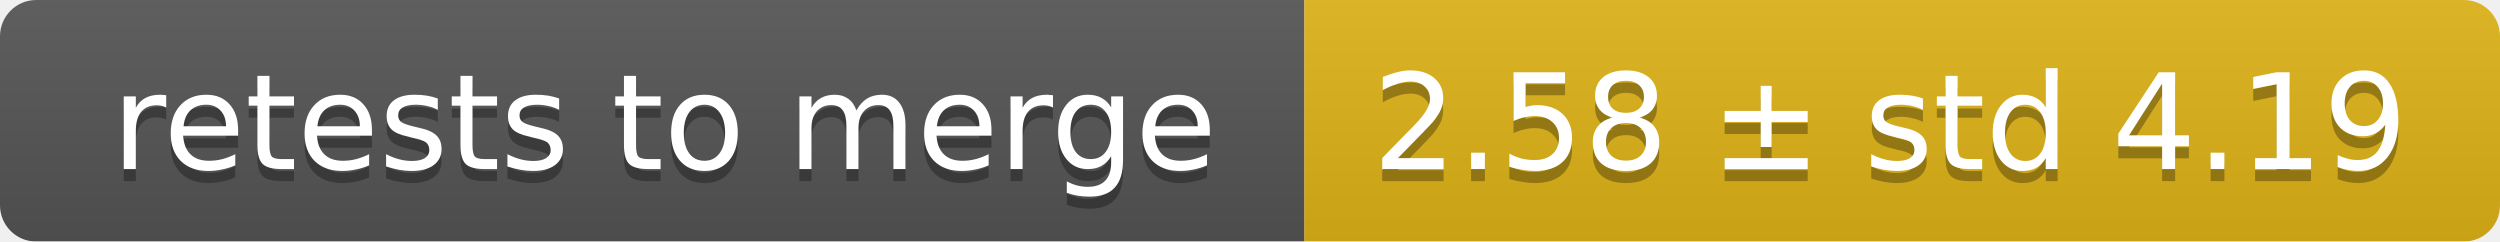
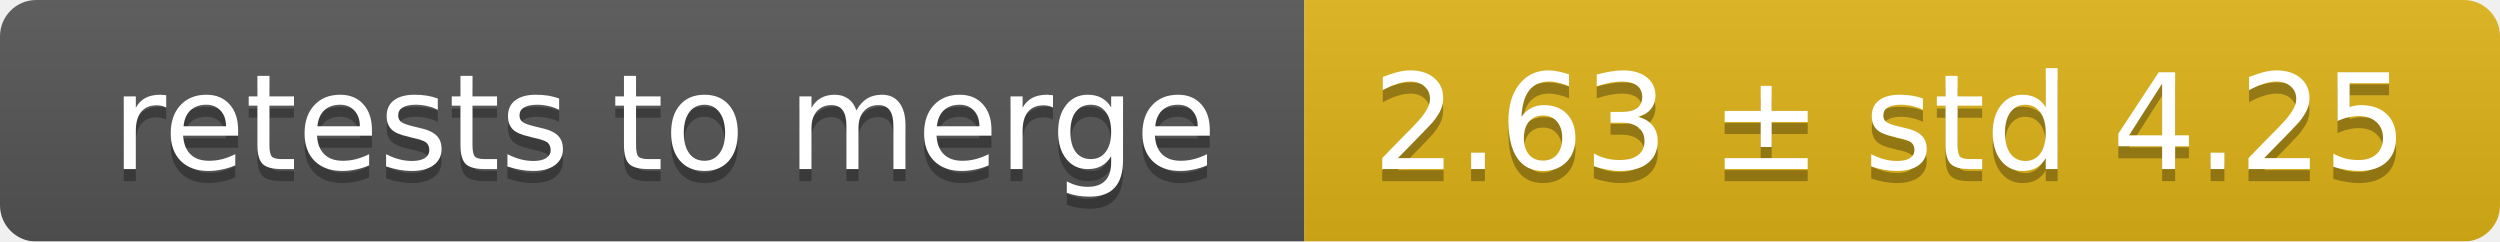
<svg xmlns="http://www.w3.org/2000/svg" width="207" height="20">
  <linearGradient id="smooth" x2="0" y2="100%">
    <stop offset="0" stop-color="#bbb" stop-opacity=".1" />
    <stop offset="1" stop-opacity=".1" />
  </linearGradient>
  <mask id="round">
    <rect width="207" height="20" rx="3" fill="#fff" />
  </mask>
  <g mask="url(#round)">
    <rect width="108" height="20" fill="#555" />
    <rect x="108" width="99" height="20" fill="#dfb317" />
    <rect width="207" height="20" fill="url(#smooth)" />
  </g>
  <g fill="#fff" text-anchor="middle" font-family="DejaVu Sans,Verdana,Geneva,sans-serif" font-size="11">
    <text x="55" y="15" fill="#010101" fill-opacity=".3">retests to merge</text>
    <text x="55" y="14">retests to merge</text>
-     <text x="156.5" y="15" fill="#010101" fill-opacity=".3">2.58 ± std 4.19</text>
-     <text x="156.5" y="14">2.58 ± std 4.19</text>
+     <text x="156.5" y="15" fill="#010101" fill-opacity=".3">2.63 ± std 4.25</text>
+     <text x="156.5" y="14">2.63 ± std 4.25</text>
  </g>
</svg>
